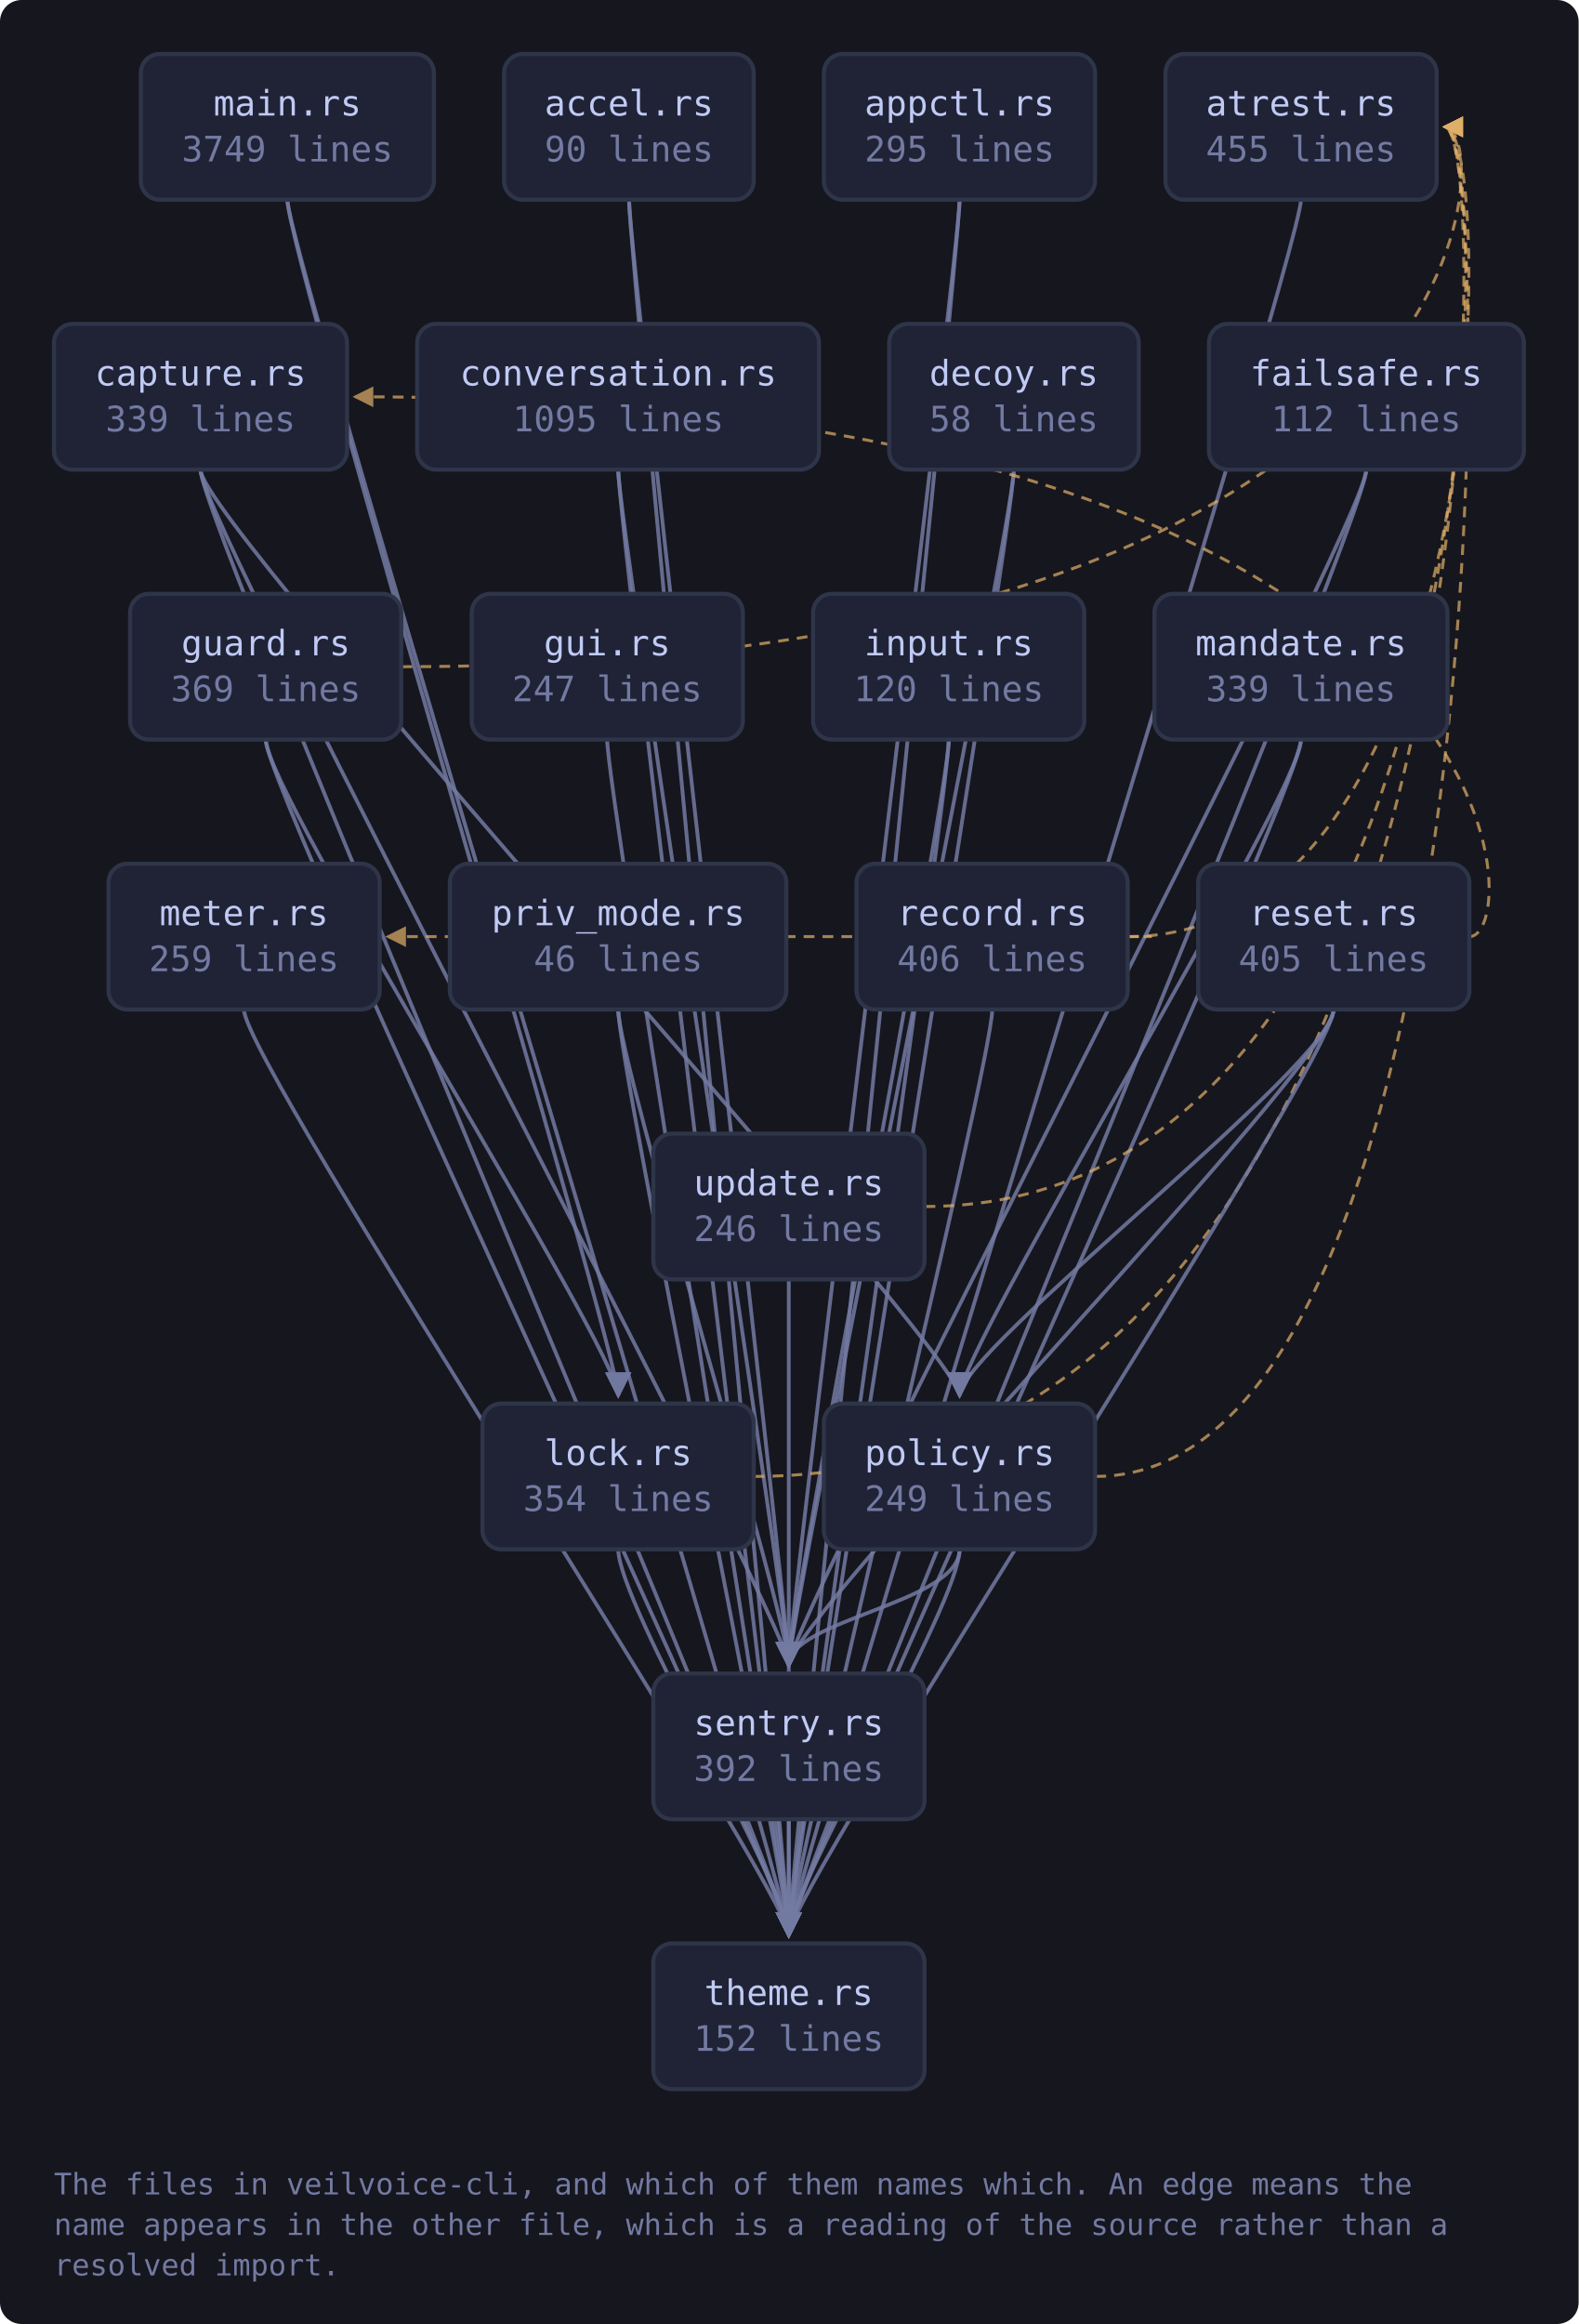
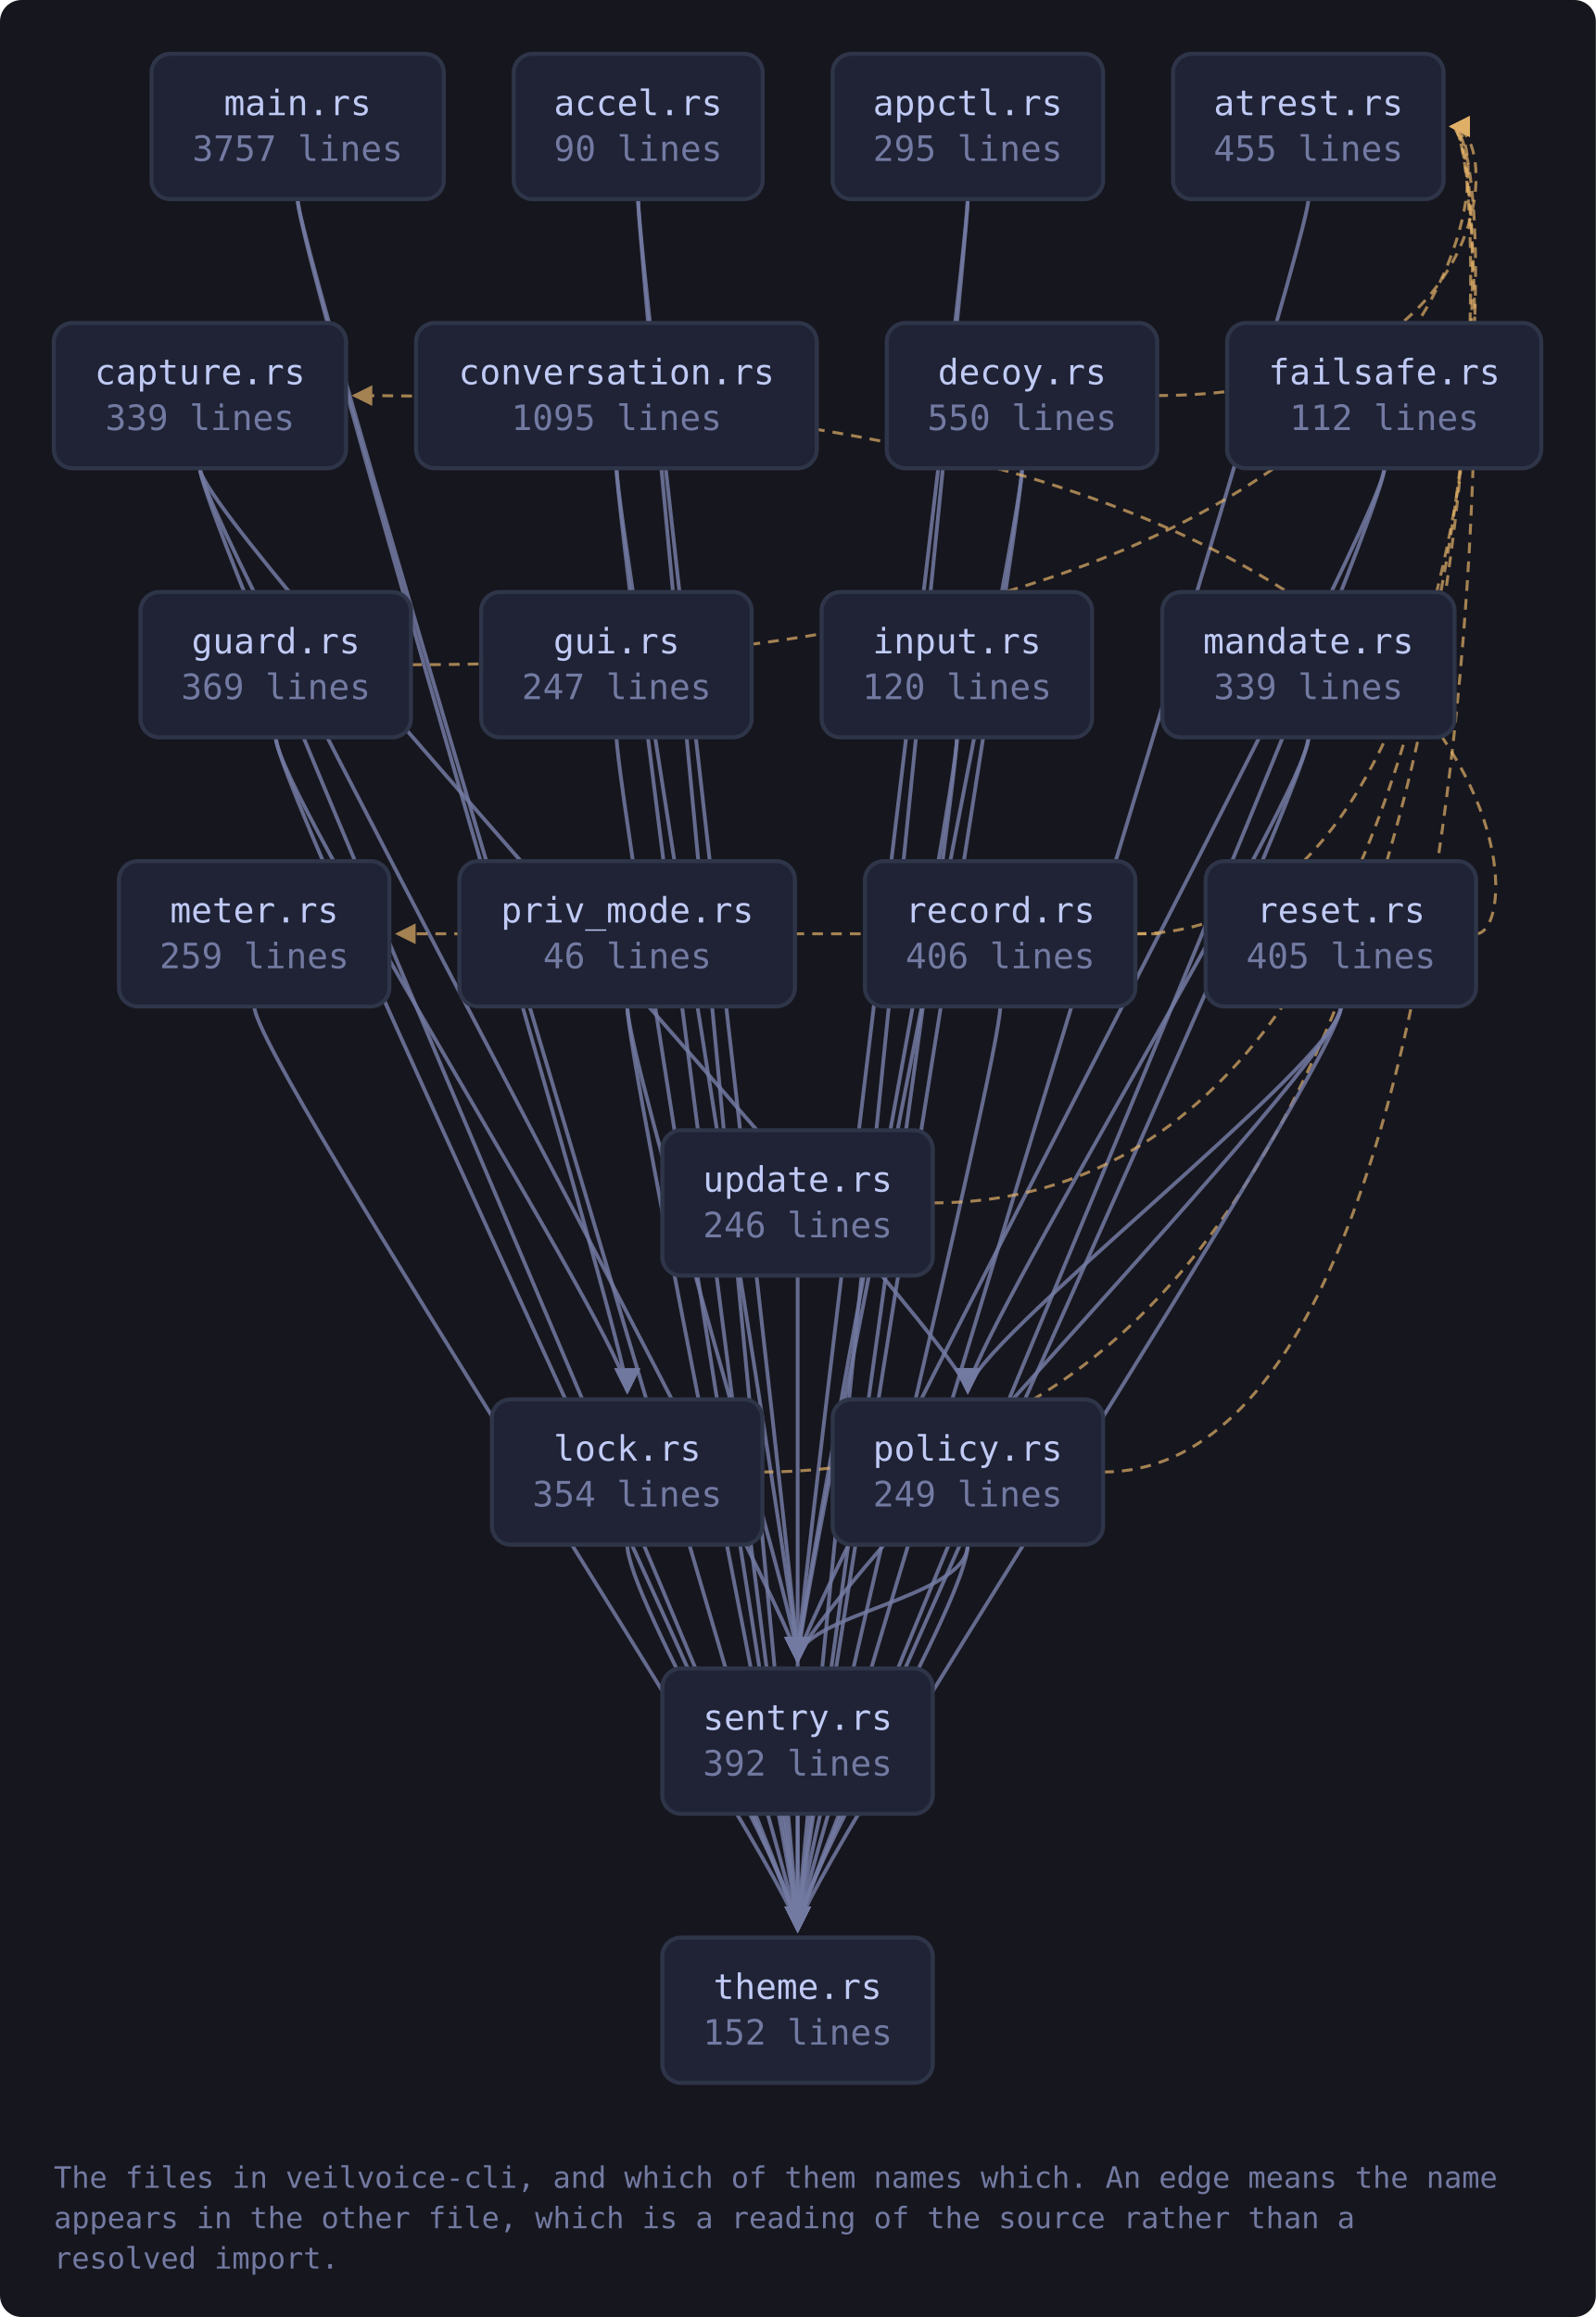
- <svg xmlns="http://www.w3.org/2000/svg" viewBox="0 0 585 861" width="585" height="861" style="max-width:100%;height:auto" role="img" aria-label="flowchart">
+ <svg xmlns="http://www.w3.org/2000/svg" viewBox="0 0 593 861" width="593" height="861" style="max-width:100%;height:auto" role="img" aria-label="flowchart">
  <defs>
    <marker id="a-muted" viewBox="0 0 8 8" refX="7" refY="4" markerWidth="7" markerHeight="7" orient="auto-start-reverse">
      <path d="M0 0 L8 4 L0 8 z" fill="var(--muted, #737aa2)" />
    </marker>
    <marker id="a-warn" viewBox="0 0 8 8" refX="7" refY="4" markerWidth="7" markerHeight="7" orient="auto-start-reverse">
      <path d="M0 0 L8 4 L0 8 z" fill="var(--warn, #e0af68)" />
    </marker>
    <marker id="a-accent" viewBox="0 0 8 8" refX="7" refY="4" markerWidth="7" markerHeight="7" orient="auto-start-reverse">
      <path d="M0 0 L8 4 L0 8 z" fill="var(--accent, #7aa2f7)" />
    </marker>
    <marker id="a-cyan" viewBox="0 0 8 8" refX="7" refY="4" markerWidth="7" markerHeight="7" orient="auto-start-reverse">
      <path d="M0 0 L8 4 L0 8 z" fill="var(--cyan, #7dcfff)" />
    </marker>
    <marker id="a-accent-2" viewBox="0 0 8 8" refX="7" refY="4" markerWidth="7" markerHeight="7" orient="auto-start-reverse">
      <path d="M0 0 L8 4 L0 8 z" fill="var(--accent-2, #bb9af7)" />
    </marker>
  </defs>
-   <rect x="0" y="0" width="585" height="861" fill="var(--bg-inset, #16161e)" rx="8" />
-   <path d="M233.1 74.0 C 233.1 94.0, 292.3 600.0, 292.3 617.0" fill="none" stroke="var(--muted, #737aa2)" stroke-width="1.4" opacity="0.85" marker-end="url(#a-muted)" />
-   <path d="M233.1 74.0 C 233.1 94.0, 292.3 700.0, 292.3 717.0" fill="none" stroke="var(--muted, #737aa2)" stroke-width="1.4" opacity="0.85" marker-end="url(#a-muted)" />
-   <path d="M355.6 74.0 C 355.6 94.0, 292.3 600.0, 292.3 617.0" fill="none" stroke="var(--muted, #737aa2)" stroke-width="1.4" opacity="0.85" marker-end="url(#a-muted)" />
-   <path d="M355.6 74.0 C 355.6 94.0, 292.3 700.0, 292.3 717.0" fill="none" stroke="var(--muted, #737aa2)" stroke-width="1.4" opacity="0.85" marker-end="url(#a-muted)" />
-   <path d="M482.1 74.0 C 482.1 94.0, 292.3 700.0, 292.3 717.0" fill="none" stroke="var(--muted, #737aa2)" stroke-width="1.4" opacity="0.85" marker-end="url(#a-muted)" />
-   <path d="M74.3 174.0 C 74.3 194.0, 355.6 500.0, 355.6 517.0" fill="none" stroke="var(--muted, #737aa2)" stroke-width="1.4" opacity="0.85" marker-end="url(#a-muted)" />
-   <path d="M74.3 174.0 C 74.3 194.0, 292.3 600.0, 292.3 617.0" fill="none" stroke="var(--muted, #737aa2)" stroke-width="1.4" opacity="0.85" marker-end="url(#a-muted)" />
-   <path d="M74.3 174.0 C 74.3 194.0, 292.3 700.0, 292.3 717.0" fill="none" stroke="var(--muted, #737aa2)" stroke-width="1.4" opacity="0.85" marker-end="url(#a-muted)" />
-   <path d="M229.1 174.0 C 229.1 194.0, 292.3 600.0, 292.3 617.0" fill="none" stroke="var(--muted, #737aa2)" stroke-width="1.4" opacity="0.85" marker-end="url(#a-muted)" />
-   <path d="M229.1 174.0 C 229.1 194.0, 292.3 700.0, 292.3 717.0" fill="none" stroke="var(--muted, #737aa2)" stroke-width="1.4" opacity="0.85" marker-end="url(#a-muted)" />
-   <path d="M375.7 174.0 C 375.7 194.0, 292.3 600.0, 292.3 617.0" fill="none" stroke="var(--muted, #737aa2)" stroke-width="1.4" opacity="0.85" marker-end="url(#a-muted)" />
-   <path d="M375.7 174.0 C 375.7 194.0, 292.3 700.0, 292.3 717.0" fill="none" stroke="var(--muted, #737aa2)" stroke-width="1.4" opacity="0.85" marker-end="url(#a-muted)" />
-   <path d="M506.3 174.0 C 506.3 194.0, 292.3 600.0, 292.3 617.0" fill="none" stroke="var(--muted, #737aa2)" stroke-width="1.4" opacity="0.85" marker-end="url(#a-muted)" />
-   <path d="M506.3 174.0 C 506.3 194.0, 292.3 700.0, 292.3 717.0" fill="none" stroke="var(--muted, #737aa2)" stroke-width="1.4" opacity="0.85" marker-end="url(#a-muted)" />
-   <path d="M148.8 247.0 C 554.4 247.0, 554.4 47.0, 535.4 47.0" fill="none" stroke="var(--warn, #e0af68)" stroke-width="1.1" opacity="0.7" stroke-dasharray="4 3" marker-end="url(#a-warn)" />
-   <path d="M98.5 274.0 C 98.5 294.0, 229.1 500.0, 229.1 517.0" fill="none" stroke="var(--muted, #737aa2)" stroke-width="1.4" opacity="0.85" marker-end="url(#a-muted)" />
-   <path d="M98.5 274.0 C 98.5 294.0, 292.3 700.0, 292.3 717.0" fill="none" stroke="var(--muted, #737aa2)" stroke-width="1.4" opacity="0.85" marker-end="url(#a-muted)" />
-   <path d="M225.0 274.0 C 225.0 294.0, 292.3 700.0, 292.3 717.0" fill="none" stroke="var(--muted, #737aa2)" stroke-width="1.4" opacity="0.85" marker-end="url(#a-muted)" />
-   <path d="M351.6 274.0 C 351.6 294.0, 292.3 600.0, 292.3 617.0" fill="none" stroke="var(--muted, #737aa2)" stroke-width="1.4" opacity="0.85" marker-end="url(#a-muted)" />
-   <path d="M351.6 274.0 C 351.6 294.0, 292.3 700.0, 292.3 717.0" fill="none" stroke="var(--muted, #737aa2)" stroke-width="1.4" opacity="0.85" marker-end="url(#a-muted)" />
-   <path d="M279.3 547.0 C 554.4 547.0, 554.4 47.0, 535.4 47.0" fill="none" stroke="var(--warn, #e0af68)" stroke-width="1.1" opacity="0.7" stroke-dasharray="4 3" marker-end="url(#a-warn)" />
-   <path d="M229.1 574.0 C 229.1 594.0, 292.3 700.0, 292.3 717.0" fill="none" stroke="var(--muted, #737aa2)" stroke-width="1.4" opacity="0.85" marker-end="url(#a-muted)" />
-   <path d="M106.5 74.0 C 106.5 94.0, 229.1 500.0, 229.1 517.0" fill="none" stroke="var(--muted, #737aa2)" stroke-width="1.4" opacity="0.85" marker-end="url(#a-muted)" />
-   <path d="M106.5 74.0 C 106.5 94.0, 292.3 700.0, 292.3 717.0" fill="none" stroke="var(--muted, #737aa2)" stroke-width="1.4" opacity="0.85" marker-end="url(#a-muted)" />
-   <path d="M482.1 274.0 C 482.1 294.0, 355.6 500.0, 355.6 517.0" fill="none" stroke="var(--muted, #737aa2)" stroke-width="1.4" opacity="0.85" marker-end="url(#a-muted)" />
-   <path d="M482.1 274.0 C 482.1 294.0, 292.3 700.0, 292.3 717.0" fill="none" stroke="var(--muted, #737aa2)" stroke-width="1.4" opacity="0.85" marker-end="url(#a-muted)" />
-   <path d="M90.4 374.0 C 90.4 394.0, 292.3 700.0, 292.3 717.0" fill="none" stroke="var(--muted, #737aa2)" stroke-width="1.4" opacity="0.85" marker-end="url(#a-muted)" />
-   <path d="M405.9 547.0 C 554.4 547.0, 554.4 47.0, 535.4 47.0" fill="none" stroke="var(--warn, #e0af68)" stroke-width="1.1" opacity="0.7" stroke-dasharray="4 3" marker-end="url(#a-warn)" />
-   <path d="M355.6 574.0 C 355.6 594.0, 292.3 600.0, 292.3 617.0" fill="none" stroke="var(--muted, #737aa2)" stroke-width="1.4" opacity="0.85" marker-end="url(#a-muted)" />
-   <path d="M355.6 574.0 C 355.6 594.0, 292.3 700.0, 292.3 717.0" fill="none" stroke="var(--muted, #737aa2)" stroke-width="1.4" opacity="0.85" marker-end="url(#a-muted)" />
-   <path d="M229.1 374.0 C 229.1 394.0, 292.3 600.0, 292.3 617.0" fill="none" stroke="var(--muted, #737aa2)" stroke-width="1.4" opacity="0.85" marker-end="url(#a-muted)" />
-   <path d="M229.1 374.0 C 229.1 394.0, 292.3 700.0, 292.3 717.0" fill="none" stroke="var(--muted, #737aa2)" stroke-width="1.4" opacity="0.85" marker-end="url(#a-muted)" />
-   <path d="M418.0 347.0 C 554.4 347.0, 554.4 47.0, 535.4 47.0" fill="none" stroke="var(--warn, #e0af68)" stroke-width="1.1" opacity="0.7" stroke-dasharray="4 3" marker-end="url(#a-warn)" />
-   <path d="M418.0 347.0 C 440.0 347.0, 440.0 347.0, 143.7 347.0" fill="none" stroke="var(--warn, #e0af68)" stroke-width="1.1" opacity="0.7" stroke-dasharray="4 3" marker-end="url(#a-warn)" />
-   <path d="M367.7 374.0 C 367.7 394.0, 292.3 700.0, 292.3 717.0" fill="none" stroke="var(--muted, #737aa2)" stroke-width="1.4" opacity="0.85" marker-end="url(#a-muted)" />
-   <path d="M544.5 347.0 C 566.5 347.0, 566.5 147.0, 131.6 147.0" fill="none" stroke="var(--warn, #e0af68)" stroke-width="1.1" opacity="0.7" stroke-dasharray="4 3" marker-end="url(#a-warn)" />
-   <path d="M494.2 374.0 C 494.2 394.0, 355.6 500.0, 355.6 517.0" fill="none" stroke="var(--muted, #737aa2)" stroke-width="1.4" opacity="0.85" marker-end="url(#a-muted)" />
-   <path d="M494.2 374.0 C 494.2 394.0, 292.3 600.0, 292.3 617.0" fill="none" stroke="var(--muted, #737aa2)" stroke-width="1.4" opacity="0.85" marker-end="url(#a-muted)" />
-   <path d="M494.2 374.0 C 494.2 394.0, 292.3 700.0, 292.3 717.0" fill="none" stroke="var(--muted, #737aa2)" stroke-width="1.4" opacity="0.85" marker-end="url(#a-muted)" />
-   <path d="M292.3 674.0 C 292.3 694.0, 292.3 700.0, 292.3 717.0" fill="none" stroke="var(--muted, #737aa2)" stroke-width="1.4" opacity="0.85" marker-end="url(#a-muted)" />
-   <path d="M342.6 447.0 C 554.4 447.0, 554.4 47.0, 535.4 47.0" fill="none" stroke="var(--warn, #e0af68)" stroke-width="1.1" opacity="0.7" stroke-dasharray="4 3" marker-end="url(#a-warn)" />
-   <path d="M292.3 474.0 C 292.3 494.0, 292.3 700.0, 292.3 717.0" fill="none" stroke="var(--muted, #737aa2)" stroke-width="1.4" opacity="0.85" marker-end="url(#a-muted)" />
+   <rect x="0" y="0" width="593" height="861" fill="var(--bg-inset, #16161e)" rx="8" />
+   <path d="M237.1 74.0 C 237.1 94.0, 296.4 600.0, 296.4 617.0" fill="none" stroke="var(--muted, #737aa2)" stroke-width="1.4" opacity="0.85" marker-end="url(#a-muted)" />
+   <path d="M237.1 74.0 C 237.1 94.0, 296.4 700.0, 296.4 717.0" fill="none" stroke="var(--muted, #737aa2)" stroke-width="1.4" opacity="0.85" marker-end="url(#a-muted)" />
+   <path d="M359.6 74.0 C 359.6 94.0, 296.4 600.0, 296.4 617.0" fill="none" stroke="var(--muted, #737aa2)" stroke-width="1.4" opacity="0.85" marker-end="url(#a-muted)" />
+   <path d="M359.6 74.0 C 359.6 94.0, 296.4 700.0, 296.4 717.0" fill="none" stroke="var(--muted, #737aa2)" stroke-width="1.4" opacity="0.85" marker-end="url(#a-muted)" />
+   <path d="M486.2 74.0 C 486.2 94.0, 296.4 700.0, 296.4 717.0" fill="none" stroke="var(--muted, #737aa2)" stroke-width="1.4" opacity="0.85" marker-end="url(#a-muted)" />
+   <path d="M74.3 174.0 C 74.3 194.0, 359.6 500.0, 359.6 517.0" fill="none" stroke="var(--muted, #737aa2)" stroke-width="1.4" opacity="0.85" marker-end="url(#a-muted)" />
+   <path d="M74.3 174.0 C 74.3 194.0, 296.4 600.0, 296.4 617.0" fill="none" stroke="var(--muted, #737aa2)" stroke-width="1.4" opacity="0.85" marker-end="url(#a-muted)" />
+   <path d="M74.3 174.0 C 74.3 194.0, 296.4 700.0, 296.4 717.0" fill="none" stroke="var(--muted, #737aa2)" stroke-width="1.4" opacity="0.85" marker-end="url(#a-muted)" />
+   <path d="M229.1 174.0 C 229.1 194.0, 296.4 600.0, 296.4 617.0" fill="none" stroke="var(--muted, #737aa2)" stroke-width="1.4" opacity="0.85" marker-end="url(#a-muted)" />
+   <path d="M229.1 174.0 C 229.1 194.0, 296.4 700.0, 296.4 717.0" fill="none" stroke="var(--muted, #737aa2)" stroke-width="1.4" opacity="0.85" marker-end="url(#a-muted)" />
+   <path d="M430.0 147.0 C 558.4 147.0, 558.4 47.0, 539.4 47.0" fill="none" stroke="var(--warn, #e0af68)" stroke-width="1.1" opacity="0.7" stroke-dasharray="4 3" marker-end="url(#a-warn)" />
+   <path d="M379.8 174.0 C 379.8 194.0, 296.4 600.0, 296.4 617.0" fill="none" stroke="var(--muted, #737aa2)" stroke-width="1.4" opacity="0.85" marker-end="url(#a-muted)" />
+   <path d="M379.8 174.0 C 379.8 194.0, 296.4 700.0, 296.4 717.0" fill="none" stroke="var(--muted, #737aa2)" stroke-width="1.4" opacity="0.85" marker-end="url(#a-muted)" />
+   <path d="M514.4 174.0 C 514.4 194.0, 296.4 600.0, 296.4 617.0" fill="none" stroke="var(--muted, #737aa2)" stroke-width="1.4" opacity="0.85" marker-end="url(#a-muted)" />
+   <path d="M514.4 174.0 C 514.4 194.0, 296.4 700.0, 296.4 717.0" fill="none" stroke="var(--muted, #737aa2)" stroke-width="1.4" opacity="0.85" marker-end="url(#a-muted)" />
+   <path d="M152.8 247.0 C 558.4 247.0, 558.4 47.0, 539.4 47.0" fill="none" stroke="var(--warn, #e0af68)" stroke-width="1.1" opacity="0.7" stroke-dasharray="4 3" marker-end="url(#a-warn)" />
+   <path d="M102.5 274.0 C 102.5 294.0, 233.1 500.0, 233.1 517.0" fill="none" stroke="var(--muted, #737aa2)" stroke-width="1.4" opacity="0.85" marker-end="url(#a-muted)" />
+   <path d="M102.5 274.0 C 102.5 294.0, 296.4 700.0, 296.4 717.0" fill="none" stroke="var(--muted, #737aa2)" stroke-width="1.4" opacity="0.85" marker-end="url(#a-muted)" />
+   <path d="M229.1 274.0 C 229.1 294.0, 296.4 700.0, 296.4 717.0" fill="none" stroke="var(--muted, #737aa2)" stroke-width="1.4" opacity="0.85" marker-end="url(#a-muted)" />
+   <path d="M355.6 274.0 C 355.6 294.0, 296.4 600.0, 296.4 617.0" fill="none" stroke="var(--muted, #737aa2)" stroke-width="1.4" opacity="0.85" marker-end="url(#a-muted)" />
+   <path d="M355.6 274.0 C 355.6 294.0, 296.4 700.0, 296.4 717.0" fill="none" stroke="var(--muted, #737aa2)" stroke-width="1.4" opacity="0.85" marker-end="url(#a-muted)" />
+   <path d="M283.4 547.0 C 558.4 547.0, 558.4 47.0, 539.4 47.0" fill="none" stroke="var(--warn, #e0af68)" stroke-width="1.1" opacity="0.7" stroke-dasharray="4 3" marker-end="url(#a-warn)" />
+   <path d="M233.1 574.0 C 233.1 594.0, 296.4 700.0, 296.4 717.0" fill="none" stroke="var(--muted, #737aa2)" stroke-width="1.4" opacity="0.85" marker-end="url(#a-muted)" />
+   <path d="M110.6 74.0 C 110.6 94.0, 233.1 500.0, 233.1 517.0" fill="none" stroke="var(--muted, #737aa2)" stroke-width="1.4" opacity="0.85" marker-end="url(#a-muted)" />
+   <path d="M110.6 74.0 C 110.6 94.0, 296.4 700.0, 296.4 717.0" fill="none" stroke="var(--muted, #737aa2)" stroke-width="1.4" opacity="0.85" marker-end="url(#a-muted)" />
+   <path d="M486.2 274.0 C 486.2 294.0, 359.6 500.0, 359.6 517.0" fill="none" stroke="var(--muted, #737aa2)" stroke-width="1.4" opacity="0.85" marker-end="url(#a-muted)" />
+   <path d="M486.2 274.0 C 486.2 294.0, 296.4 700.0, 296.4 717.0" fill="none" stroke="var(--muted, #737aa2)" stroke-width="1.4" opacity="0.85" marker-end="url(#a-muted)" />
+   <path d="M94.5 374.0 C 94.5 394.0, 296.4 700.0, 296.4 717.0" fill="none" stroke="var(--muted, #737aa2)" stroke-width="1.4" opacity="0.85" marker-end="url(#a-muted)" />
+   <path d="M409.9 547.0 C 558.4 547.0, 558.4 47.0, 539.4 47.0" fill="none" stroke="var(--warn, #e0af68)" stroke-width="1.1" opacity="0.7" stroke-dasharray="4 3" marker-end="url(#a-warn)" />
+   <path d="M359.6 574.0 C 359.6 594.0, 296.4 600.0, 296.4 617.0" fill="none" stroke="var(--muted, #737aa2)" stroke-width="1.4" opacity="0.85" marker-end="url(#a-muted)" />
+   <path d="M359.6 574.0 C 359.6 594.0, 296.4 700.0, 296.4 717.0" fill="none" stroke="var(--muted, #737aa2)" stroke-width="1.4" opacity="0.85" marker-end="url(#a-muted)" />
+   <path d="M233.1 374.0 C 233.1 394.0, 296.4 600.0, 296.4 617.0" fill="none" stroke="var(--muted, #737aa2)" stroke-width="1.4" opacity="0.85" marker-end="url(#a-muted)" />
+   <path d="M233.1 374.0 C 233.1 394.0, 296.4 700.0, 296.4 717.0" fill="none" stroke="var(--muted, #737aa2)" stroke-width="1.4" opacity="0.85" marker-end="url(#a-muted)" />
+   <path d="M422.0 347.0 C 558.4 347.0, 558.4 47.0, 539.4 47.0" fill="none" stroke="var(--warn, #e0af68)" stroke-width="1.1" opacity="0.7" stroke-dasharray="4 3" marker-end="url(#a-warn)" />
+   <path d="M422.0 347.0 C 444.0 347.0, 444.0 347.0, 147.7 347.0" fill="none" stroke="var(--warn, #e0af68)" stroke-width="1.1" opacity="0.7" stroke-dasharray="4 3" marker-end="url(#a-warn)" />
+   <path d="M371.7 374.0 C 371.7 394.0, 296.4 700.0, 296.4 717.0" fill="none" stroke="var(--muted, #737aa2)" stroke-width="1.4" opacity="0.85" marker-end="url(#a-muted)" />
+   <path d="M548.5 347.0 C 570.5 347.0, 570.5 147.0, 131.6 147.0" fill="none" stroke="var(--warn, #e0af68)" stroke-width="1.1" opacity="0.7" stroke-dasharray="4 3" marker-end="url(#a-warn)" />
+   <path d="M498.3 374.0 C 498.3 394.0, 359.6 500.0, 359.6 517.0" fill="none" stroke="var(--muted, #737aa2)" stroke-width="1.4" opacity="0.85" marker-end="url(#a-muted)" />
+   <path d="M498.3 374.0 C 498.3 394.0, 296.4 600.0, 296.4 617.0" fill="none" stroke="var(--muted, #737aa2)" stroke-width="1.4" opacity="0.85" marker-end="url(#a-muted)" />
+   <path d="M498.3 374.0 C 498.3 394.0, 296.4 700.0, 296.4 717.0" fill="none" stroke="var(--muted, #737aa2)" stroke-width="1.4" opacity="0.85" marker-end="url(#a-muted)" />
+   <path d="M296.4 674.0 C 296.4 694.0, 296.4 700.0, 296.4 717.0" fill="none" stroke="var(--muted, #737aa2)" stroke-width="1.4" opacity="0.85" marker-end="url(#a-muted)" />
+   <path d="M346.6 447.0 C 558.4 447.0, 558.4 47.0, 539.4 47.0" fill="none" stroke="var(--warn, #e0af68)" stroke-width="1.1" opacity="0.7" stroke-dasharray="4 3" marker-end="url(#a-warn)" />
+   <path d="M296.4 474.0 C 296.4 494.0, 296.4 700.0, 296.4 717.0" fill="none" stroke="var(--muted, #737aa2)" stroke-width="1.4" opacity="0.85" marker-end="url(#a-muted)" />
  <a href="https://github.com/tilas01/veilvoice/blob/main/crates/veilvoice-cli/src/main.rs" target="_blank" rel="noopener noreferrer">
-     <rect x="52.2" y="20.0" width="108.6" height="54.0" rx="7" fill="var(--bg-soft, #1f2335)" stroke="var(--border, #2f3549)" stroke-width="1.5" />
-     <text x="106.5" y="42.8" font-family="ui-monospace, SFMono-Regular, Menlo, Consolas, monospace" font-size="13" fill="var(--fg, #c0caf5)" text-anchor="middle">main.rs</text>
-     <text x="106.5" y="59.8" font-family="ui-monospace, SFMono-Regular, Menlo, Consolas, monospace" font-size="13" fill="var(--muted, #737aa2)" text-anchor="middle">3749 lines</text>
+     <rect x="56.3" y="20.0" width="108.6" height="54.0" rx="7" fill="var(--bg-soft, #1f2335)" stroke="var(--border, #2f3549)" stroke-width="1.5" />
+     <text x="110.6" y="42.8" font-family="ui-monospace, SFMono-Regular, Menlo, Consolas, monospace" font-size="13" fill="var(--fg, #c0caf5)" text-anchor="middle">main.rs</text>
+     <text x="110.6" y="59.8" font-family="ui-monospace, SFMono-Regular, Menlo, Consolas, monospace" font-size="13" fill="var(--muted, #737aa2)" text-anchor="middle">3757 lines</text>
  </a>
  <a href="https://github.com/tilas01/veilvoice/blob/main/crates/veilvoice-cli/src/accel.rs" target="_blank" rel="noopener noreferrer">
-     <rect x="186.8" y="20.0" width="92.5" height="54.0" rx="7" fill="var(--bg-soft, #1f2335)" stroke="var(--border, #2f3549)" stroke-width="1.5" />
-     <text x="233.1" y="42.8" font-family="ui-monospace, SFMono-Regular, Menlo, Consolas, monospace" font-size="13" fill="var(--fg, #c0caf5)" text-anchor="middle">accel.rs</text>
-     <text x="233.1" y="59.8" font-family="ui-monospace, SFMono-Regular, Menlo, Consolas, monospace" font-size="13" fill="var(--muted, #737aa2)" text-anchor="middle">90 lines</text>
+     <rect x="190.9" y="20.0" width="92.5" height="54.0" rx="7" fill="var(--bg-soft, #1f2335)" stroke="var(--border, #2f3549)" stroke-width="1.5" />
+     <text x="237.1" y="42.8" font-family="ui-monospace, SFMono-Regular, Menlo, Consolas, monospace" font-size="13" fill="var(--fg, #c0caf5)" text-anchor="middle">accel.rs</text>
+     <text x="237.1" y="59.8" font-family="ui-monospace, SFMono-Regular, Menlo, Consolas, monospace" font-size="13" fill="var(--muted, #737aa2)" text-anchor="middle">90 lines</text>
  </a>
  <a href="https://github.com/tilas01/veilvoice/blob/main/crates/veilvoice-cli/src/appctl.rs" target="_blank" rel="noopener noreferrer">
-     <rect x="305.3" y="20.0" width="100.5" height="54.0" rx="7" fill="var(--bg-soft, #1f2335)" stroke="var(--border, #2f3549)" stroke-width="1.5" />
-     <text x="355.6" y="42.8" font-family="ui-monospace, SFMono-Regular, Menlo, Consolas, monospace" font-size="13" fill="var(--fg, #c0caf5)" text-anchor="middle">appctl.rs</text>
-     <text x="355.6" y="59.8" font-family="ui-monospace, SFMono-Regular, Menlo, Consolas, monospace" font-size="13" fill="var(--muted, #737aa2)" text-anchor="middle">295 lines</text>
+     <rect x="309.4" y="20.0" width="100.5" height="54.0" rx="7" fill="var(--bg-soft, #1f2335)" stroke="var(--border, #2f3549)" stroke-width="1.5" />
+     <text x="359.6" y="42.8" font-family="ui-monospace, SFMono-Regular, Menlo, Consolas, monospace" font-size="13" fill="var(--fg, #c0caf5)" text-anchor="middle">appctl.rs</text>
+     <text x="359.6" y="59.8" font-family="ui-monospace, SFMono-Regular, Menlo, Consolas, monospace" font-size="13" fill="var(--muted, #737aa2)" text-anchor="middle">295 lines</text>
  </a>
  <a href="https://github.com/tilas01/veilvoice/blob/main/crates/veilvoice-cli/src/atrest.rs" target="_blank" rel="noopener noreferrer">
-     <rect x="431.9" y="20.0" width="100.5" height="54.0" rx="7" fill="var(--bg-soft, #1f2335)" stroke="var(--border, #2f3549)" stroke-width="1.5" />
-     <text x="482.1" y="42.8" font-family="ui-monospace, SFMono-Regular, Menlo, Consolas, monospace" font-size="13" fill="var(--fg, #c0caf5)" text-anchor="middle">atrest.rs</text>
-     <text x="482.1" y="59.8" font-family="ui-monospace, SFMono-Regular, Menlo, Consolas, monospace" font-size="13" fill="var(--muted, #737aa2)" text-anchor="middle">455 lines</text>
+     <rect x="435.9" y="20.0" width="100.5" height="54.0" rx="7" fill="var(--bg-soft, #1f2335)" stroke="var(--border, #2f3549)" stroke-width="1.5" />
+     <text x="486.2" y="42.8" font-family="ui-monospace, SFMono-Regular, Menlo, Consolas, monospace" font-size="13" fill="var(--fg, #c0caf5)" text-anchor="middle">atrest.rs</text>
+     <text x="486.2" y="59.8" font-family="ui-monospace, SFMono-Regular, Menlo, Consolas, monospace" font-size="13" fill="var(--muted, #737aa2)" text-anchor="middle">455 lines</text>
  </a>
  <a href="https://github.com/tilas01/veilvoice/blob/main/crates/veilvoice-cli/src/capture.rs" target="_blank" rel="noopener noreferrer">
    <rect x="20.0" y="120.0" width="108.6" height="54.0" rx="7" fill="var(--bg-soft, #1f2335)" stroke="var(--border, #2f3549)" stroke-width="1.5" />
    <text x="74.3" y="142.8" font-family="ui-monospace, SFMono-Regular, Menlo, Consolas, monospace" font-size="13" fill="var(--fg, #c0caf5)" text-anchor="middle">capture.rs</text>
    <text x="74.3" y="159.8" font-family="ui-monospace, SFMono-Regular, Menlo, Consolas, monospace" font-size="13" fill="var(--muted, #737aa2)" text-anchor="middle">339 lines</text>
  </a>
  <a href="https://github.com/tilas01/veilvoice/blob/main/crates/veilvoice-cli/src/conversation.rs" target="_blank" rel="noopener noreferrer">
    <rect x="154.6" y="120.0" width="148.9" height="54.0" rx="7" fill="var(--bg-soft, #1f2335)" stroke="var(--border, #2f3549)" stroke-width="1.5" />
    <text x="229.1" y="142.8" font-family="ui-monospace, SFMono-Regular, Menlo, Consolas, monospace" font-size="13" fill="var(--fg, #c0caf5)" text-anchor="middle">conversation.rs</text>
    <text x="229.1" y="159.8" font-family="ui-monospace, SFMono-Regular, Menlo, Consolas, monospace" font-size="13" fill="var(--muted, #737aa2)" text-anchor="middle">1095 lines</text>
  </a>
  <a href="https://github.com/tilas01/veilvoice/blob/main/crates/veilvoice-cli/src/decoy.rs" target="_blank" rel="noopener noreferrer">
-     <rect x="329.5" y="120.0" width="92.5" height="54.0" rx="7" fill="var(--bg-soft, #1f2335)" stroke="var(--border, #2f3549)" stroke-width="1.5" />
-     <text x="375.7" y="142.8" font-family="ui-monospace, SFMono-Regular, Menlo, Consolas, monospace" font-size="13" fill="var(--fg, #c0caf5)" text-anchor="middle">decoy.rs</text>
-     <text x="375.7" y="159.8" font-family="ui-monospace, SFMono-Regular, Menlo, Consolas, monospace" font-size="13" fill="var(--muted, #737aa2)" text-anchor="middle">58 lines</text>
+     <rect x="329.5" y="120.0" width="100.5" height="54.0" rx="7" fill="var(--bg-soft, #1f2335)" stroke="var(--border, #2f3549)" stroke-width="1.5" />
+     <text x="379.8" y="142.8" font-family="ui-monospace, SFMono-Regular, Menlo, Consolas, monospace" font-size="13" fill="var(--fg, #c0caf5)" text-anchor="middle">decoy.rs</text>
+     <text x="379.8" y="159.8" font-family="ui-monospace, SFMono-Regular, Menlo, Consolas, monospace" font-size="13" fill="var(--muted, #737aa2)" text-anchor="middle">550 lines</text>
  </a>
  <a href="https://github.com/tilas01/veilvoice/blob/main/crates/veilvoice-cli/src/failsafe.rs" target="_blank" rel="noopener noreferrer">
-     <rect x="448.0" y="120.0" width="116.7" height="54.0" rx="7" fill="var(--bg-soft, #1f2335)" stroke="var(--border, #2f3549)" stroke-width="1.5" />
-     <text x="506.3" y="142.8" font-family="ui-monospace, SFMono-Regular, Menlo, Consolas, monospace" font-size="13" fill="var(--fg, #c0caf5)" text-anchor="middle">failsafe.rs</text>
-     <text x="506.3" y="159.8" font-family="ui-monospace, SFMono-Regular, Menlo, Consolas, monospace" font-size="13" fill="var(--muted, #737aa2)" text-anchor="middle">112 lines</text>
+     <rect x="456.0" y="120.0" width="116.7" height="54.0" rx="7" fill="var(--bg-soft, #1f2335)" stroke="var(--border, #2f3549)" stroke-width="1.5" />
+     <text x="514.4" y="142.8" font-family="ui-monospace, SFMono-Regular, Menlo, Consolas, monospace" font-size="13" fill="var(--fg, #c0caf5)" text-anchor="middle">failsafe.rs</text>
+     <text x="514.4" y="159.8" font-family="ui-monospace, SFMono-Regular, Menlo, Consolas, monospace" font-size="13" fill="var(--muted, #737aa2)" text-anchor="middle">112 lines</text>
  </a>
  <a href="https://github.com/tilas01/veilvoice/blob/main/crates/veilvoice-cli/src/guard.rs" target="_blank" rel="noopener noreferrer">
-     <rect x="48.2" y="220.0" width="100.5" height="54.0" rx="7" fill="var(--bg-soft, #1f2335)" stroke="var(--border, #2f3549)" stroke-width="1.5" />
-     <text x="98.5" y="242.8" font-family="ui-monospace, SFMono-Regular, Menlo, Consolas, monospace" font-size="13" fill="var(--fg, #c0caf5)" text-anchor="middle">guard.rs</text>
-     <text x="98.5" y="259.8" font-family="ui-monospace, SFMono-Regular, Menlo, Consolas, monospace" font-size="13" fill="var(--muted, #737aa2)" text-anchor="middle">369 lines</text>
+     <rect x="52.2" y="220.0" width="100.5" height="54.0" rx="7" fill="var(--bg-soft, #1f2335)" stroke="var(--border, #2f3549)" stroke-width="1.5" />
+     <text x="102.5" y="242.8" font-family="ui-monospace, SFMono-Regular, Menlo, Consolas, monospace" font-size="13" fill="var(--fg, #c0caf5)" text-anchor="middle">guard.rs</text>
+     <text x="102.5" y="259.8" font-family="ui-monospace, SFMono-Regular, Menlo, Consolas, monospace" font-size="13" fill="var(--muted, #737aa2)" text-anchor="middle">369 lines</text>
  </a>
  <a href="https://github.com/tilas01/veilvoice/blob/main/crates/veilvoice-cli/src/gui.rs" target="_blank" rel="noopener noreferrer">
-     <rect x="174.8" y="220.0" width="100.5" height="54.0" rx="7" fill="var(--bg-soft, #1f2335)" stroke="var(--border, #2f3549)" stroke-width="1.5" />
-     <text x="225.0" y="242.8" font-family="ui-monospace, SFMono-Regular, Menlo, Consolas, monospace" font-size="13" fill="var(--fg, #c0caf5)" text-anchor="middle">gui.rs</text>
-     <text x="225.0" y="259.8" font-family="ui-monospace, SFMono-Regular, Menlo, Consolas, monospace" font-size="13" fill="var(--muted, #737aa2)" text-anchor="middle">247 lines</text>
+     <rect x="178.8" y="220.0" width="100.5" height="54.0" rx="7" fill="var(--bg-soft, #1f2335)" stroke="var(--border, #2f3549)" stroke-width="1.5" />
+     <text x="229.1" y="242.8" font-family="ui-monospace, SFMono-Regular, Menlo, Consolas, monospace" font-size="13" fill="var(--fg, #c0caf5)" text-anchor="middle">gui.rs</text>
+     <text x="229.1" y="259.8" font-family="ui-monospace, SFMono-Regular, Menlo, Consolas, monospace" font-size="13" fill="var(--muted, #737aa2)" text-anchor="middle">247 lines</text>
  </a>
  <a href="https://github.com/tilas01/veilvoice/blob/main/crates/veilvoice-cli/src/input.rs" target="_blank" rel="noopener noreferrer">
-     <rect x="301.3" y="220.0" width="100.5" height="54.0" rx="7" fill="var(--bg-soft, #1f2335)" stroke="var(--border, #2f3549)" stroke-width="1.5" />
-     <text x="351.6" y="242.8" font-family="ui-monospace, SFMono-Regular, Menlo, Consolas, monospace" font-size="13" fill="var(--fg, #c0caf5)" text-anchor="middle">input.rs</text>
-     <text x="351.6" y="259.8" font-family="ui-monospace, SFMono-Regular, Menlo, Consolas, monospace" font-size="13" fill="var(--muted, #737aa2)" text-anchor="middle">120 lines</text>
+     <rect x="305.3" y="220.0" width="100.5" height="54.0" rx="7" fill="var(--bg-soft, #1f2335)" stroke="var(--border, #2f3549)" stroke-width="1.5" />
+     <text x="355.6" y="242.8" font-family="ui-monospace, SFMono-Regular, Menlo, Consolas, monospace" font-size="13" fill="var(--fg, #c0caf5)" text-anchor="middle">input.rs</text>
+     <text x="355.6" y="259.8" font-family="ui-monospace, SFMono-Regular, Menlo, Consolas, monospace" font-size="13" fill="var(--muted, #737aa2)" text-anchor="middle">120 lines</text>
  </a>
  <a href="https://github.com/tilas01/veilvoice/blob/main/crates/veilvoice-cli/src/lock.rs" target="_blank" rel="noopener noreferrer">
-     <rect x="178.8" y="520.0" width="100.5" height="54.0" rx="7" fill="var(--bg-soft, #1f2335)" stroke="var(--border, #2f3549)" stroke-width="1.5" />
-     <text x="229.1" y="542.8" font-family="ui-monospace, SFMono-Regular, Menlo, Consolas, monospace" font-size="13" fill="var(--fg, #c0caf5)" text-anchor="middle">lock.rs</text>
-     <text x="229.1" y="559.8" font-family="ui-monospace, SFMono-Regular, Menlo, Consolas, monospace" font-size="13" fill="var(--muted, #737aa2)" text-anchor="middle">354 lines</text>
+     <rect x="182.8" y="520.0" width="100.5" height="54.0" rx="7" fill="var(--bg-soft, #1f2335)" stroke="var(--border, #2f3549)" stroke-width="1.5" />
+     <text x="233.1" y="542.8" font-family="ui-monospace, SFMono-Regular, Menlo, Consolas, monospace" font-size="13" fill="var(--fg, #c0caf5)" text-anchor="middle">lock.rs</text>
+     <text x="233.1" y="559.8" font-family="ui-monospace, SFMono-Regular, Menlo, Consolas, monospace" font-size="13" fill="var(--muted, #737aa2)" text-anchor="middle">354 lines</text>
  </a>
  <a href="https://github.com/tilas01/veilvoice/blob/main/crates/veilvoice-cli/src/mandate.rs" target="_blank" rel="noopener noreferrer">
-     <rect x="427.8" y="220.0" width="108.6" height="54.0" rx="7" fill="var(--bg-soft, #1f2335)" stroke="var(--border, #2f3549)" stroke-width="1.5" />
-     <text x="482.1" y="242.8" font-family="ui-monospace, SFMono-Regular, Menlo, Consolas, monospace" font-size="13" fill="var(--fg, #c0caf5)" text-anchor="middle">mandate.rs</text>
-     <text x="482.1" y="259.8" font-family="ui-monospace, SFMono-Regular, Menlo, Consolas, monospace" font-size="13" fill="var(--muted, #737aa2)" text-anchor="middle">339 lines</text>
+     <rect x="431.9" y="220.0" width="108.6" height="54.0" rx="7" fill="var(--bg-soft, #1f2335)" stroke="var(--border, #2f3549)" stroke-width="1.5" />
+     <text x="486.2" y="242.8" font-family="ui-monospace, SFMono-Regular, Menlo, Consolas, monospace" font-size="13" fill="var(--fg, #c0caf5)" text-anchor="middle">mandate.rs</text>
+     <text x="486.2" y="259.8" font-family="ui-monospace, SFMono-Regular, Menlo, Consolas, monospace" font-size="13" fill="var(--muted, #737aa2)" text-anchor="middle">339 lines</text>
  </a>
  <a href="https://github.com/tilas01/veilvoice/blob/main/crates/veilvoice-cli/src/meter.rs" target="_blank" rel="noopener noreferrer">
-     <rect x="40.2" y="320.0" width="100.5" height="54.0" rx="7" fill="var(--bg-soft, #1f2335)" stroke="var(--border, #2f3549)" stroke-width="1.5" />
-     <text x="90.4" y="342.8" font-family="ui-monospace, SFMono-Regular, Menlo, Consolas, monospace" font-size="13" fill="var(--fg, #c0caf5)" text-anchor="middle">meter.rs</text>
-     <text x="90.4" y="359.8" font-family="ui-monospace, SFMono-Regular, Menlo, Consolas, monospace" font-size="13" fill="var(--muted, #737aa2)" text-anchor="middle">259 lines</text>
+     <rect x="44.2" y="320.0" width="100.5" height="54.0" rx="7" fill="var(--bg-soft, #1f2335)" stroke="var(--border, #2f3549)" stroke-width="1.5" />
+     <text x="94.5" y="342.8" font-family="ui-monospace, SFMono-Regular, Menlo, Consolas, monospace" font-size="13" fill="var(--fg, #c0caf5)" text-anchor="middle">meter.rs</text>
+     <text x="94.5" y="359.8" font-family="ui-monospace, SFMono-Regular, Menlo, Consolas, monospace" font-size="13" fill="var(--muted, #737aa2)" text-anchor="middle">259 lines</text>
  </a>
  <a href="https://github.com/tilas01/veilvoice/blob/main/crates/veilvoice-cli/src/policy.rs" target="_blank" rel="noopener noreferrer">
-     <rect x="305.3" y="520.0" width="100.5" height="54.0" rx="7" fill="var(--bg-soft, #1f2335)" stroke="var(--border, #2f3549)" stroke-width="1.5" />
-     <text x="355.6" y="542.8" font-family="ui-monospace, SFMono-Regular, Menlo, Consolas, monospace" font-size="13" fill="var(--fg, #c0caf5)" text-anchor="middle">policy.rs</text>
-     <text x="355.6" y="559.8" font-family="ui-monospace, SFMono-Regular, Menlo, Consolas, monospace" font-size="13" fill="var(--muted, #737aa2)" text-anchor="middle">249 lines</text>
+     <rect x="309.4" y="520.0" width="100.5" height="54.0" rx="7" fill="var(--bg-soft, #1f2335)" stroke="var(--border, #2f3549)" stroke-width="1.5" />
+     <text x="359.6" y="542.8" font-family="ui-monospace, SFMono-Regular, Menlo, Consolas, monospace" font-size="13" fill="var(--fg, #c0caf5)" text-anchor="middle">policy.rs</text>
+     <text x="359.6" y="559.8" font-family="ui-monospace, SFMono-Regular, Menlo, Consolas, monospace" font-size="13" fill="var(--muted, #737aa2)" text-anchor="middle">249 lines</text>
  </a>
  <a href="https://github.com/tilas01/veilvoice/blob/main/crates/veilvoice-cli/src/priv_mode.rs" target="_blank" rel="noopener noreferrer">
-     <rect x="166.7" y="320.0" width="124.7" height="54.0" rx="7" fill="var(--bg-soft, #1f2335)" stroke="var(--border, #2f3549)" stroke-width="1.5" />
-     <text x="229.1" y="342.8" font-family="ui-monospace, SFMono-Regular, Menlo, Consolas, monospace" font-size="13" fill="var(--fg, #c0caf5)" text-anchor="middle">priv_mode.rs</text>
-     <text x="229.1" y="359.8" font-family="ui-monospace, SFMono-Regular, Menlo, Consolas, monospace" font-size="13" fill="var(--muted, #737aa2)" text-anchor="middle">46 lines</text>
+     <rect x="170.7" y="320.0" width="124.7" height="54.0" rx="7" fill="var(--bg-soft, #1f2335)" stroke="var(--border, #2f3549)" stroke-width="1.5" />
+     <text x="233.1" y="342.8" font-family="ui-monospace, SFMono-Regular, Menlo, Consolas, monospace" font-size="13" fill="var(--fg, #c0caf5)" text-anchor="middle">priv_mode.rs</text>
+     <text x="233.1" y="359.8" font-family="ui-monospace, SFMono-Regular, Menlo, Consolas, monospace" font-size="13" fill="var(--muted, #737aa2)" text-anchor="middle">46 lines</text>
  </a>
  <a href="https://github.com/tilas01/veilvoice/blob/main/crates/veilvoice-cli/src/record.rs" target="_blank" rel="noopener noreferrer">
-     <rect x="317.4" y="320.0" width="100.5" height="54.0" rx="7" fill="var(--bg-soft, #1f2335)" stroke="var(--border, #2f3549)" stroke-width="1.5" />
-     <text x="367.7" y="342.8" font-family="ui-monospace, SFMono-Regular, Menlo, Consolas, monospace" font-size="13" fill="var(--fg, #c0caf5)" text-anchor="middle">record.rs</text>
-     <text x="367.7" y="359.8" font-family="ui-monospace, SFMono-Regular, Menlo, Consolas, monospace" font-size="13" fill="var(--muted, #737aa2)" text-anchor="middle">406 lines</text>
+     <rect x="321.4" y="320.0" width="100.5" height="54.0" rx="7" fill="var(--bg-soft, #1f2335)" stroke="var(--border, #2f3549)" stroke-width="1.5" />
+     <text x="371.7" y="342.8" font-family="ui-monospace, SFMono-Regular, Menlo, Consolas, monospace" font-size="13" fill="var(--fg, #c0caf5)" text-anchor="middle">record.rs</text>
+     <text x="371.7" y="359.8" font-family="ui-monospace, SFMono-Regular, Menlo, Consolas, monospace" font-size="13" fill="var(--muted, #737aa2)" text-anchor="middle">406 lines</text>
  </a>
  <a href="https://github.com/tilas01/veilvoice/blob/main/crates/veilvoice-cli/src/reset.rs" target="_blank" rel="noopener noreferrer">
-     <rect x="444.0" y="320.0" width="100.5" height="54.0" rx="7" fill="var(--bg-soft, #1f2335)" stroke="var(--border, #2f3549)" stroke-width="1.5" />
-     <text x="494.2" y="342.8" font-family="ui-monospace, SFMono-Regular, Menlo, Consolas, monospace" font-size="13" fill="var(--fg, #c0caf5)" text-anchor="middle">reset.rs</text>
-     <text x="494.2" y="359.8" font-family="ui-monospace, SFMono-Regular, Menlo, Consolas, monospace" font-size="13" fill="var(--muted, #737aa2)" text-anchor="middle">405 lines</text>
+     <rect x="448.0" y="320.0" width="100.5" height="54.0" rx="7" fill="var(--bg-soft, #1f2335)" stroke="var(--border, #2f3549)" stroke-width="1.5" />
+     <text x="498.3" y="342.8" font-family="ui-monospace, SFMono-Regular, Menlo, Consolas, monospace" font-size="13" fill="var(--fg, #c0caf5)" text-anchor="middle">reset.rs</text>
+     <text x="498.3" y="359.8" font-family="ui-monospace, SFMono-Regular, Menlo, Consolas, monospace" font-size="13" fill="var(--muted, #737aa2)" text-anchor="middle">405 lines</text>
  </a>
  <a href="https://github.com/tilas01/veilvoice/blob/main/crates/veilvoice-cli/src/sentry.rs" target="_blank" rel="noopener noreferrer">
-     <rect x="242.1" y="620.0" width="100.5" height="54.0" rx="7" fill="var(--bg-soft, #1f2335)" stroke="var(--border, #2f3549)" stroke-width="1.5" />
-     <text x="292.3" y="642.8" font-family="ui-monospace, SFMono-Regular, Menlo, Consolas, monospace" font-size="13" fill="var(--fg, #c0caf5)" text-anchor="middle">sentry.rs</text>
-     <text x="292.3" y="659.8" font-family="ui-monospace, SFMono-Regular, Menlo, Consolas, monospace" font-size="13" fill="var(--muted, #737aa2)" text-anchor="middle">392 lines</text>
+     <rect x="246.1" y="620.0" width="100.5" height="54.0" rx="7" fill="var(--bg-soft, #1f2335)" stroke="var(--border, #2f3549)" stroke-width="1.5" />
+     <text x="296.4" y="642.8" font-family="ui-monospace, SFMono-Regular, Menlo, Consolas, monospace" font-size="13" fill="var(--fg, #c0caf5)" text-anchor="middle">sentry.rs</text>
+     <text x="296.4" y="659.8" font-family="ui-monospace, SFMono-Regular, Menlo, Consolas, monospace" font-size="13" fill="var(--muted, #737aa2)" text-anchor="middle">392 lines</text>
  </a>
  <a href="https://github.com/tilas01/veilvoice/blob/main/crates/veilvoice-cli/src/theme.rs" target="_blank" rel="noopener noreferrer">
-     <rect x="242.1" y="720.0" width="100.5" height="54.0" rx="7" fill="var(--bg-soft, #1f2335)" stroke="var(--border, #2f3549)" stroke-width="1.5" />
-     <text x="292.3" y="742.8" font-family="ui-monospace, SFMono-Regular, Menlo, Consolas, monospace" font-size="13" fill="var(--fg, #c0caf5)" text-anchor="middle">theme.rs</text>
-     <text x="292.3" y="759.8" font-family="ui-monospace, SFMono-Regular, Menlo, Consolas, monospace" font-size="13" fill="var(--muted, #737aa2)" text-anchor="middle">152 lines</text>
+     <rect x="246.1" y="720.0" width="100.5" height="54.0" rx="7" fill="var(--bg-soft, #1f2335)" stroke="var(--border, #2f3549)" stroke-width="1.5" />
+     <text x="296.4" y="742.8" font-family="ui-monospace, SFMono-Regular, Menlo, Consolas, monospace" font-size="13" fill="var(--fg, #c0caf5)" text-anchor="middle">theme.rs</text>
+     <text x="296.4" y="759.8" font-family="ui-monospace, SFMono-Regular, Menlo, Consolas, monospace" font-size="13" fill="var(--muted, #737aa2)" text-anchor="middle">152 lines</text>
  </a>
  <a href="https://github.com/tilas01/veilvoice/blob/main/crates/veilvoice-cli/src/update.rs" target="_blank" rel="noopener noreferrer">
-     <rect x="242.1" y="420.0" width="100.5" height="54.0" rx="7" fill="var(--bg-soft, #1f2335)" stroke="var(--border, #2f3549)" stroke-width="1.5" />
-     <text x="292.3" y="442.8" font-family="ui-monospace, SFMono-Regular, Menlo, Consolas, monospace" font-size="13" fill="var(--fg, #c0caf5)" text-anchor="middle">update.rs</text>
-     <text x="292.3" y="459.8" font-family="ui-monospace, SFMono-Regular, Menlo, Consolas, monospace" font-size="13" fill="var(--muted, #737aa2)" text-anchor="middle">246 lines</text>
+     <rect x="246.1" y="420.0" width="100.5" height="54.0" rx="7" fill="var(--bg-soft, #1f2335)" stroke="var(--border, #2f3549)" stroke-width="1.5" />
+     <text x="296.4" y="442.8" font-family="ui-monospace, SFMono-Regular, Menlo, Consolas, monospace" font-size="13" fill="var(--fg, #c0caf5)" text-anchor="middle">update.rs</text>
+     <text x="296.4" y="459.8" font-family="ui-monospace, SFMono-Regular, Menlo, Consolas, monospace" font-size="13" fill="var(--muted, #737aa2)" text-anchor="middle">246 lines</text>
  </a>
-   <text x="20.0" y="813.0" font-family="ui-monospace, SFMono-Regular, Menlo, Consolas, monospace" font-size="11" fill="var(--muted, #737aa2)">The files in veilvoice-cli, and which of them names which. An edge means the</text>
-   <text x="20.0" y="828.0" font-family="ui-monospace, SFMono-Regular, Menlo, Consolas, monospace" font-size="11" fill="var(--muted, #737aa2)">name appears in the other file, which is a reading of the source rather than a</text>
+   <text x="20.0" y="813.0" font-family="ui-monospace, SFMono-Regular, Menlo, Consolas, monospace" font-size="11" fill="var(--muted, #737aa2)">The files in veilvoice-cli, and which of them names which. An edge means the name</text>
+   <text x="20.0" y="828.0" font-family="ui-monospace, SFMono-Regular, Menlo, Consolas, monospace" font-size="11" fill="var(--muted, #737aa2)">appears in the other file, which is a reading of the source rather than a</text>
  <text x="20.0" y="843.0" font-family="ui-monospace, SFMono-Regular, Menlo, Consolas, monospace" font-size="11" fill="var(--muted, #737aa2)">resolved import.</text>
</svg>
